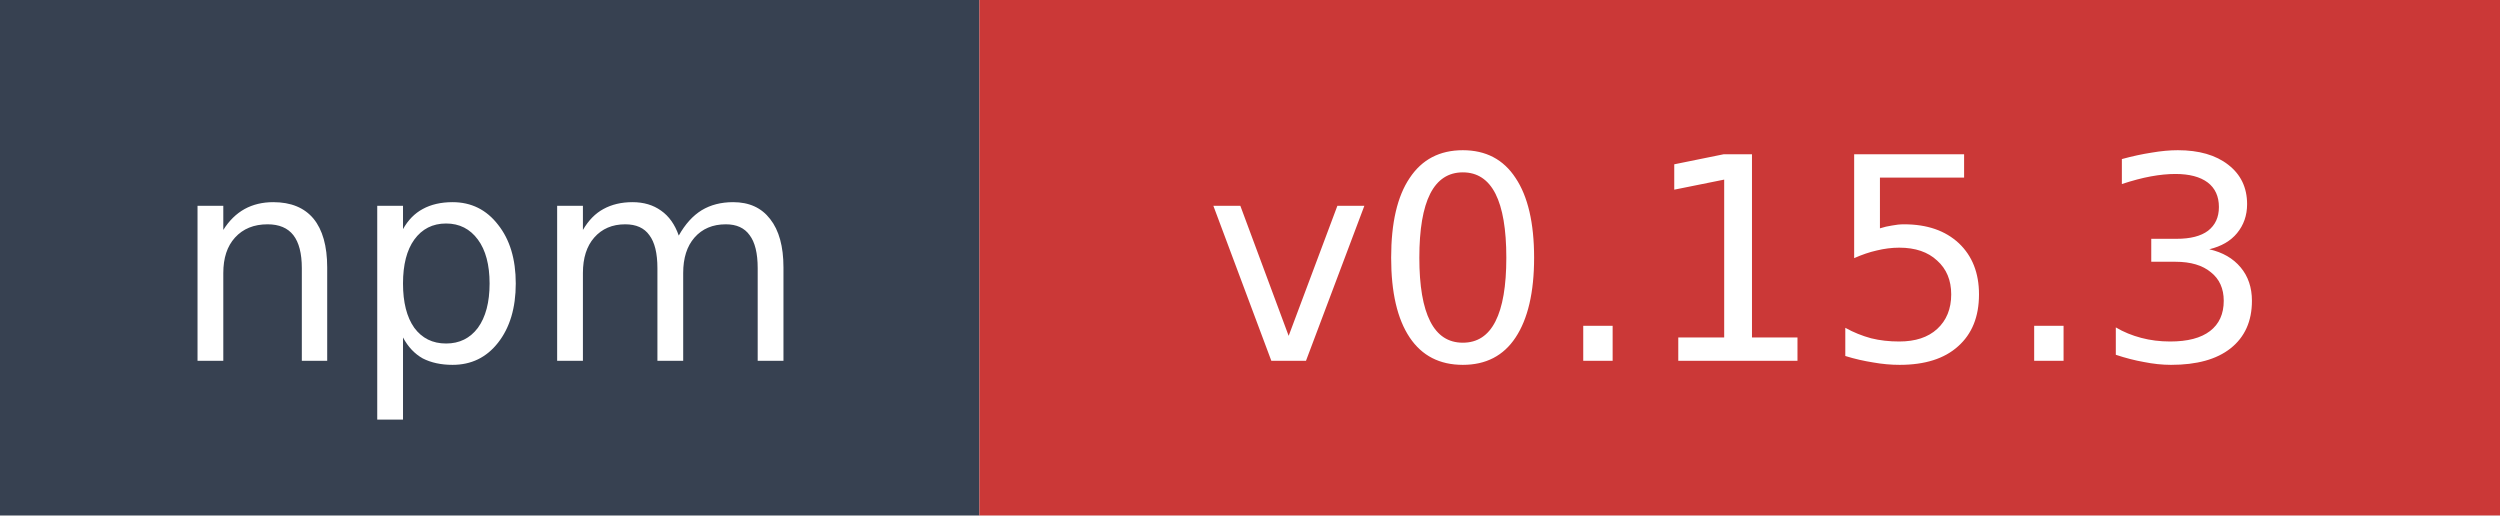
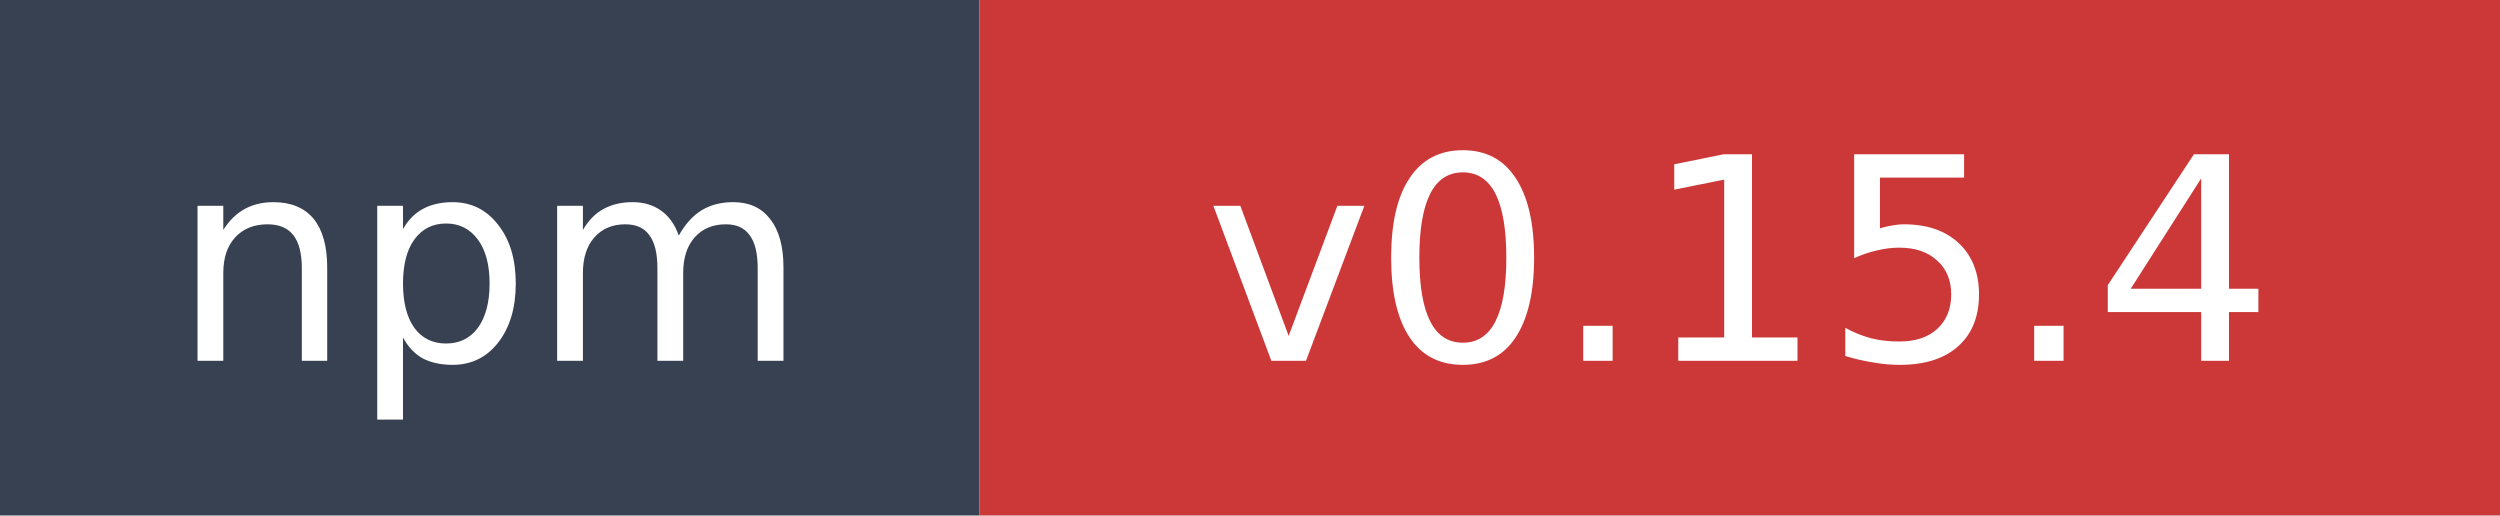
- <svg xmlns="http://www.w3.org/2000/svg" width="97" height="20" role="img" aria-label="npm: v0.15.3">
+ <svg xmlns="http://www.w3.org/2000/svg" width="97" height="20" role="img" aria-label="npm: v0.15.4">
  <rect width="38" height="20" fill="#374151" />
  <rect x="38" width="59" height="20" fill="#cb3837" />
  <text x="19" y="14" fill="#ffffff" font-family="Verdana,Geneva,DejaVu Sans,sans-serif" font-size="11" text-anchor="middle">npm</text>
-   <text x="67.5" y="14" fill="#ffffff" font-family="Verdana,Geneva,DejaVu Sans,sans-serif" font-size="11" text-anchor="middle">v0.15.3</text>
+   <text x="67.5" y="14" fill="#ffffff" font-family="Verdana,Geneva,DejaVu Sans,sans-serif" font-size="11" text-anchor="middle">v0.15.4</text>
</svg>
